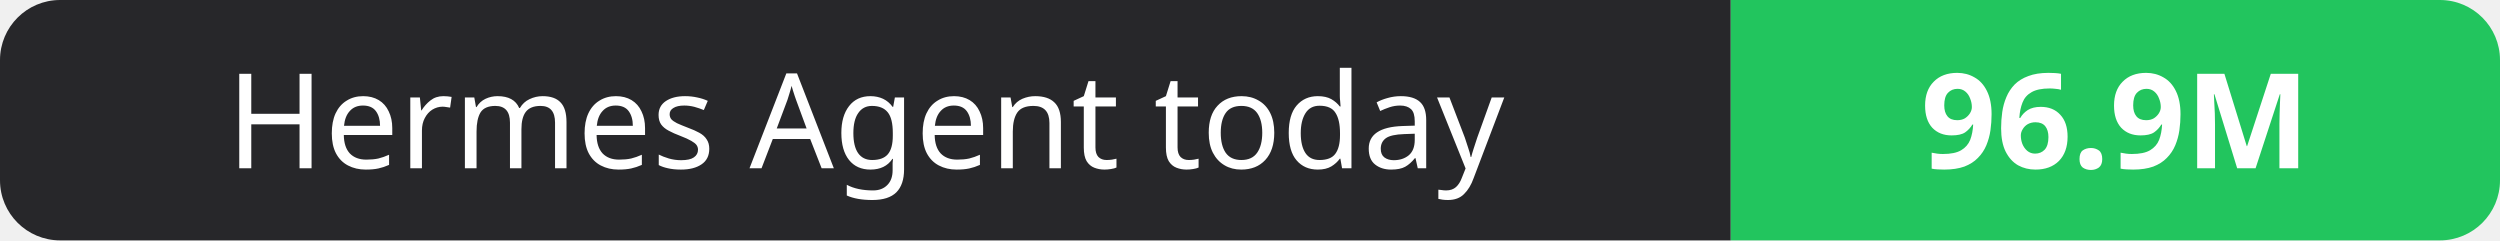
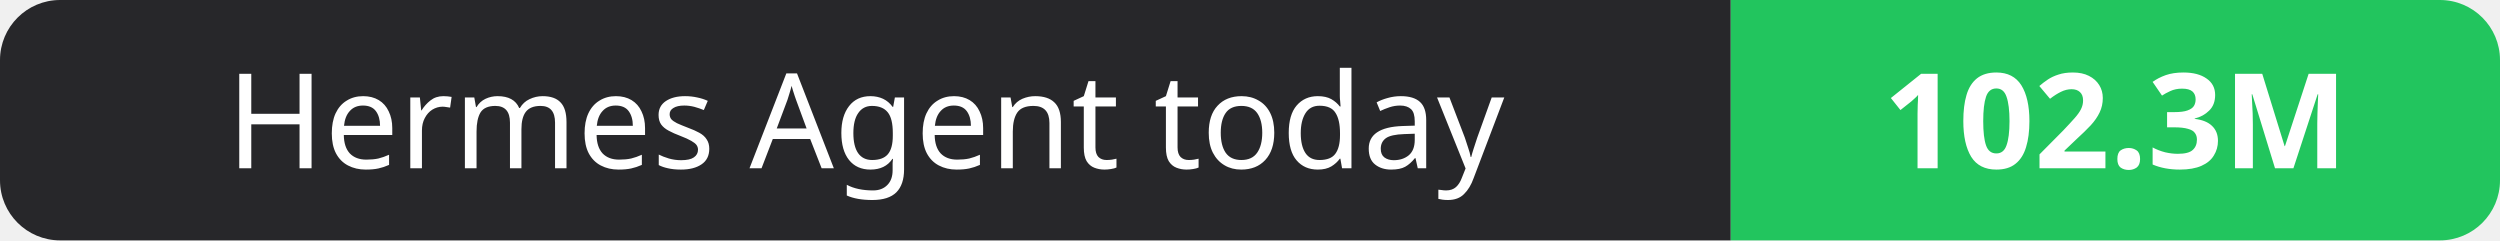
- <svg xmlns="http://www.w3.org/2000/svg" width="208" height="20" role="img" aria-label="Hermes Agent today: 96.9M">
+ <svg xmlns="http://www.w3.org/2000/svg" width="208" height="20" role="img" aria-label="Hermes Agent today: 102.3M">
  <clipPath id="r">
    <rect width="208" height="20" rx="5" fill="#fff" />
  </clipPath>
  <g clip-path="url(#r)">
    <rect width="144" height="20" fill="#27272a" />
    <rect x="144" width="64" height="20" fill="#22c55e" />
  </g>
  <g fill="#fff" text-anchor="middle" font-family="Verdana,Geneva,sans-serif" font-size="11">
    <text x="72.0" y="14">Hermes Agent today</text>
-     <text x="176.0" y="14" font-weight="700">96.9M</text>
+     <text x="176.0" y="14" font-weight="700">102.3M</text>
  </g>
</svg>
